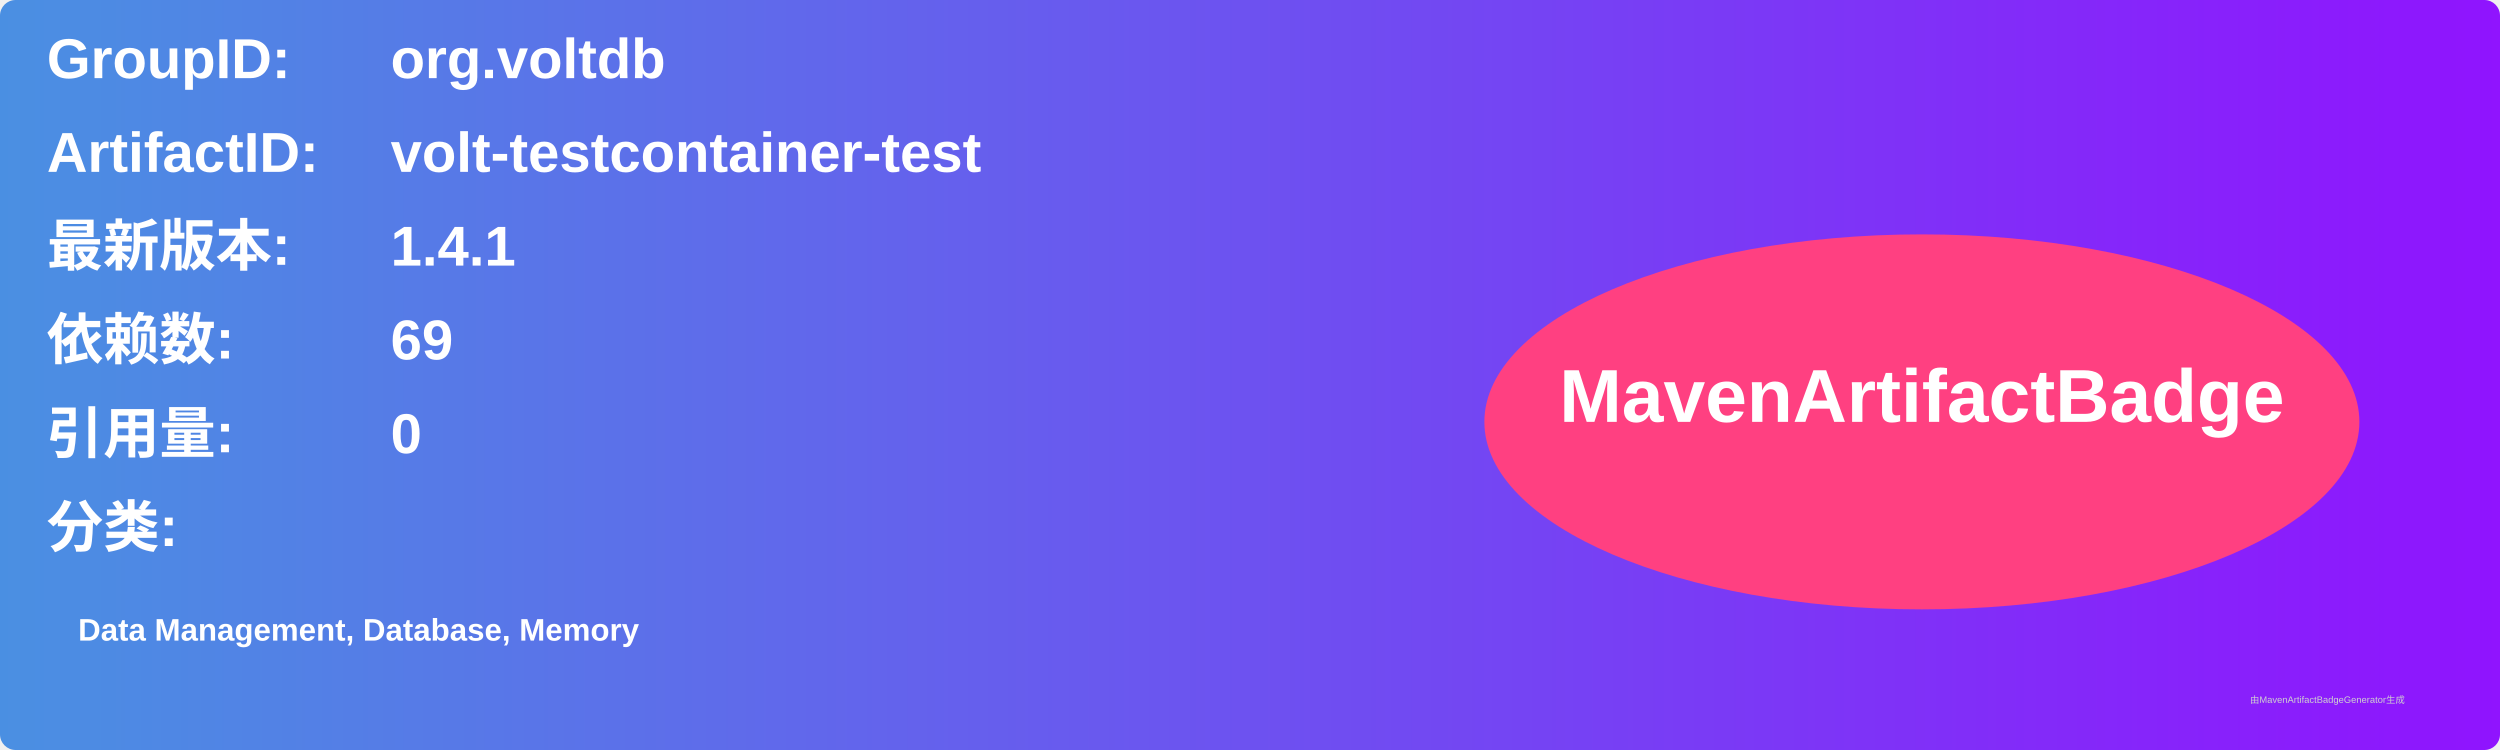
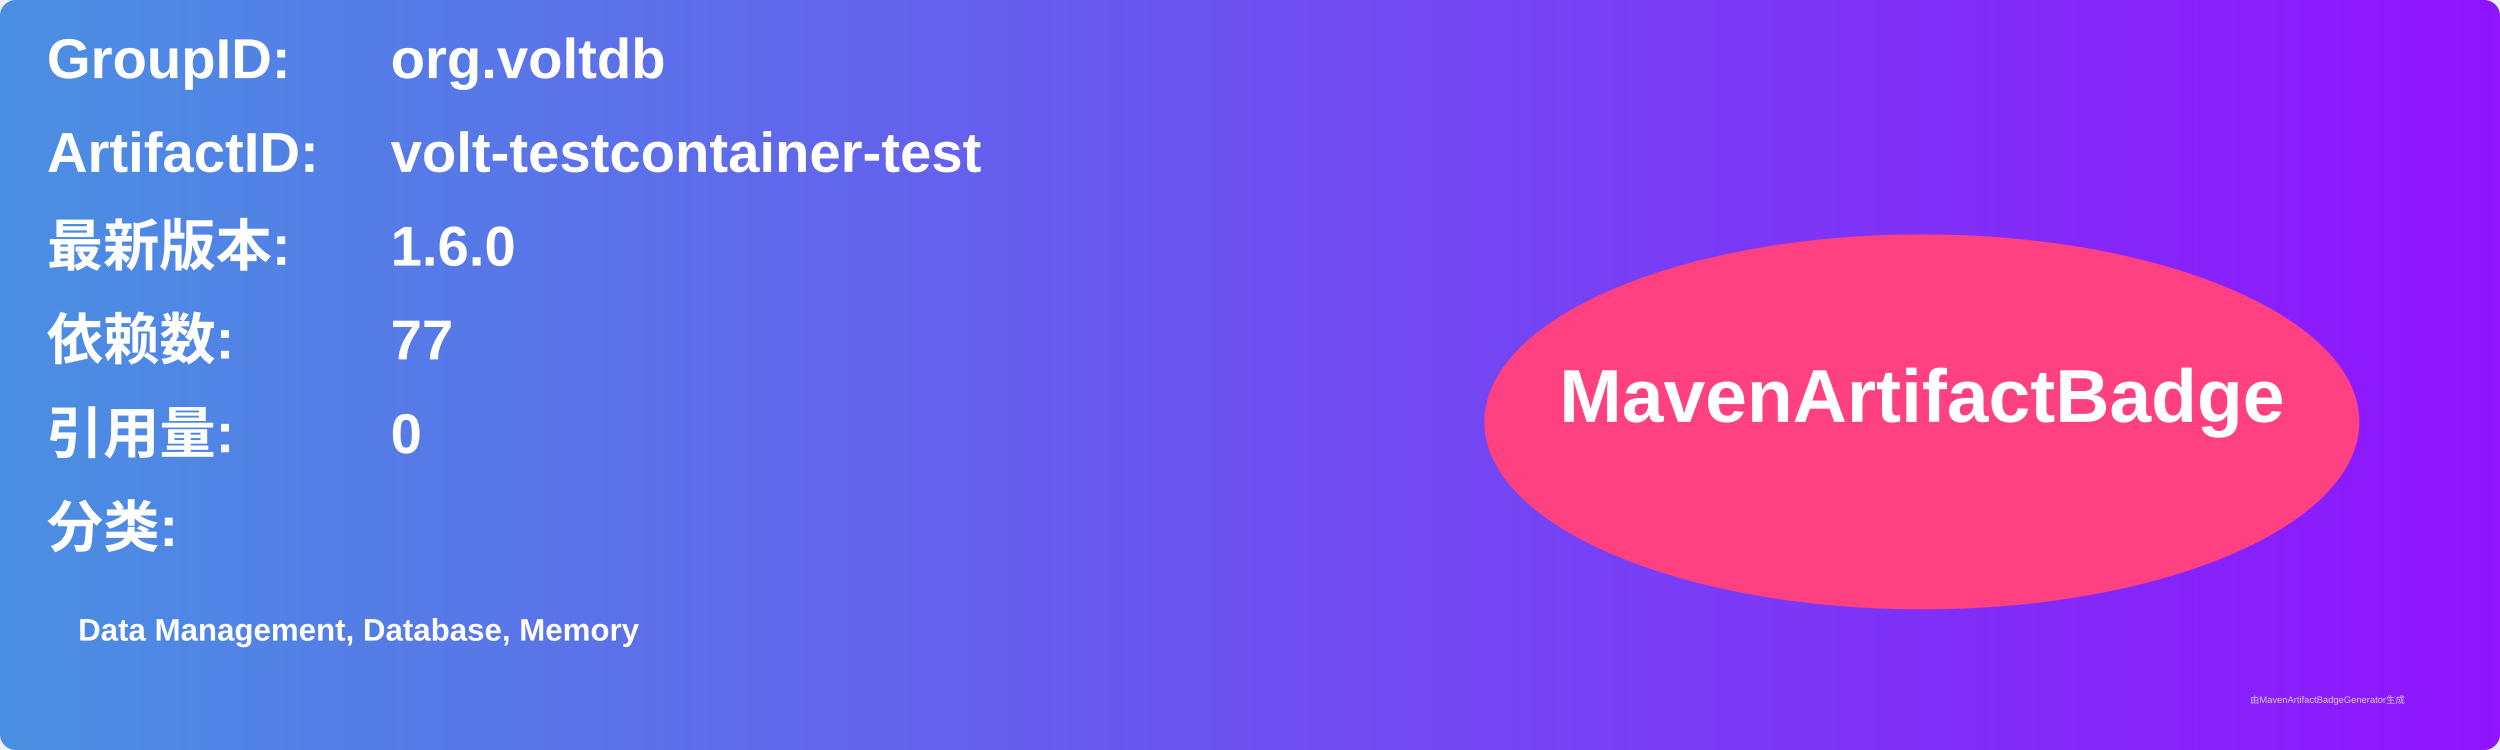
<svg xmlns="http://www.w3.org/2000/svg" width="800" height="240" viewBox="0 0 800 240">
  <linearGradient id="grad" x1="0%" y1="0%" x2="100%" y2="0%">
    <stop offset="0%" stop-color="#4a90e2" />
    <stop offset="100%" stop-color="#9013fe" />
  </linearGradient>
  <rect width="100%" height="100%" rx="5" ry="5" fill="url(#grad)" />
  <g transform="translate(15, 15)">
    <text x="0" y="10" font-family="Arial" font-size="18" fill="white" font-weight="bold" width="260">GroupID:</text>
    <text x="110" y="10" font-family="Arial" font-size="18" fill="white" font-weight="bold" width="460">org.voltdb</text>
    <text x="0" y="40" font-family="Arial" font-size="18" fill="white" font-weight="bold" width="260">ArtifactID:</text>
    <text x="110" y="40" font-family="Arial" font-size="18" fill="white" font-weight="bold" width="460">volt-testcontainer-test</text>
    <text x="0" y="70" font-family="Arial" font-size="18" fill="white" font-weight="bold">最新版本:</text>
    <text x="110" y="70" font-family="Arial" font-size="18" fill="white" font-weight="bold">
-       <tspan font-weight="bold">1.4.1</tspan>
+       <tspan font-weight="bold">1.6.0</tspan>
    </text>
    <text x="0" y="100" font-family="Arial" font-size="18" fill="white" font-weight="bold">依赖数: </text>
    <text x="110" y="100" font-family="Arial" font-size="18" fill="white">
-       <tspan font-weight="bold">69</tspan>
+       <tspan font-weight="bold">77</tspan>
    </text>
    <text x="0" y="130" font-family="Arial" font-size="18" fill="white" font-weight="bold">引用量: </text>
    <text x="110" y="130" font-family="Arial" font-size="18" fill="white">
      <tspan font-weight="bold">0</tspan>
    </text>
    <text x="0" y="160" font-family="Arial" font-size="18" fill="white" font-weight="bold">分类:</text>
    <text x="10" y="190" font-family="Arial" font-size="10" fill="white">
      <tspan font-weight="bold">Data Management, Database, Memory</tspan>
    </text>
    <ellipse cx="600" cy="120" rx="140" ry="60" fill="#ff4081" />
    <text x="600" y="120" text-anchor="middle" font-family="Arial" font-size="24" fill="white" font-weight="bold">MavenArtifactBadge</text>
  </g>
  <text x="720" y="225" font-family="Arial" font-size="3" fill="#d0d0d0">由MavenArtifactBadgeGenerator生成</text>
</svg>
